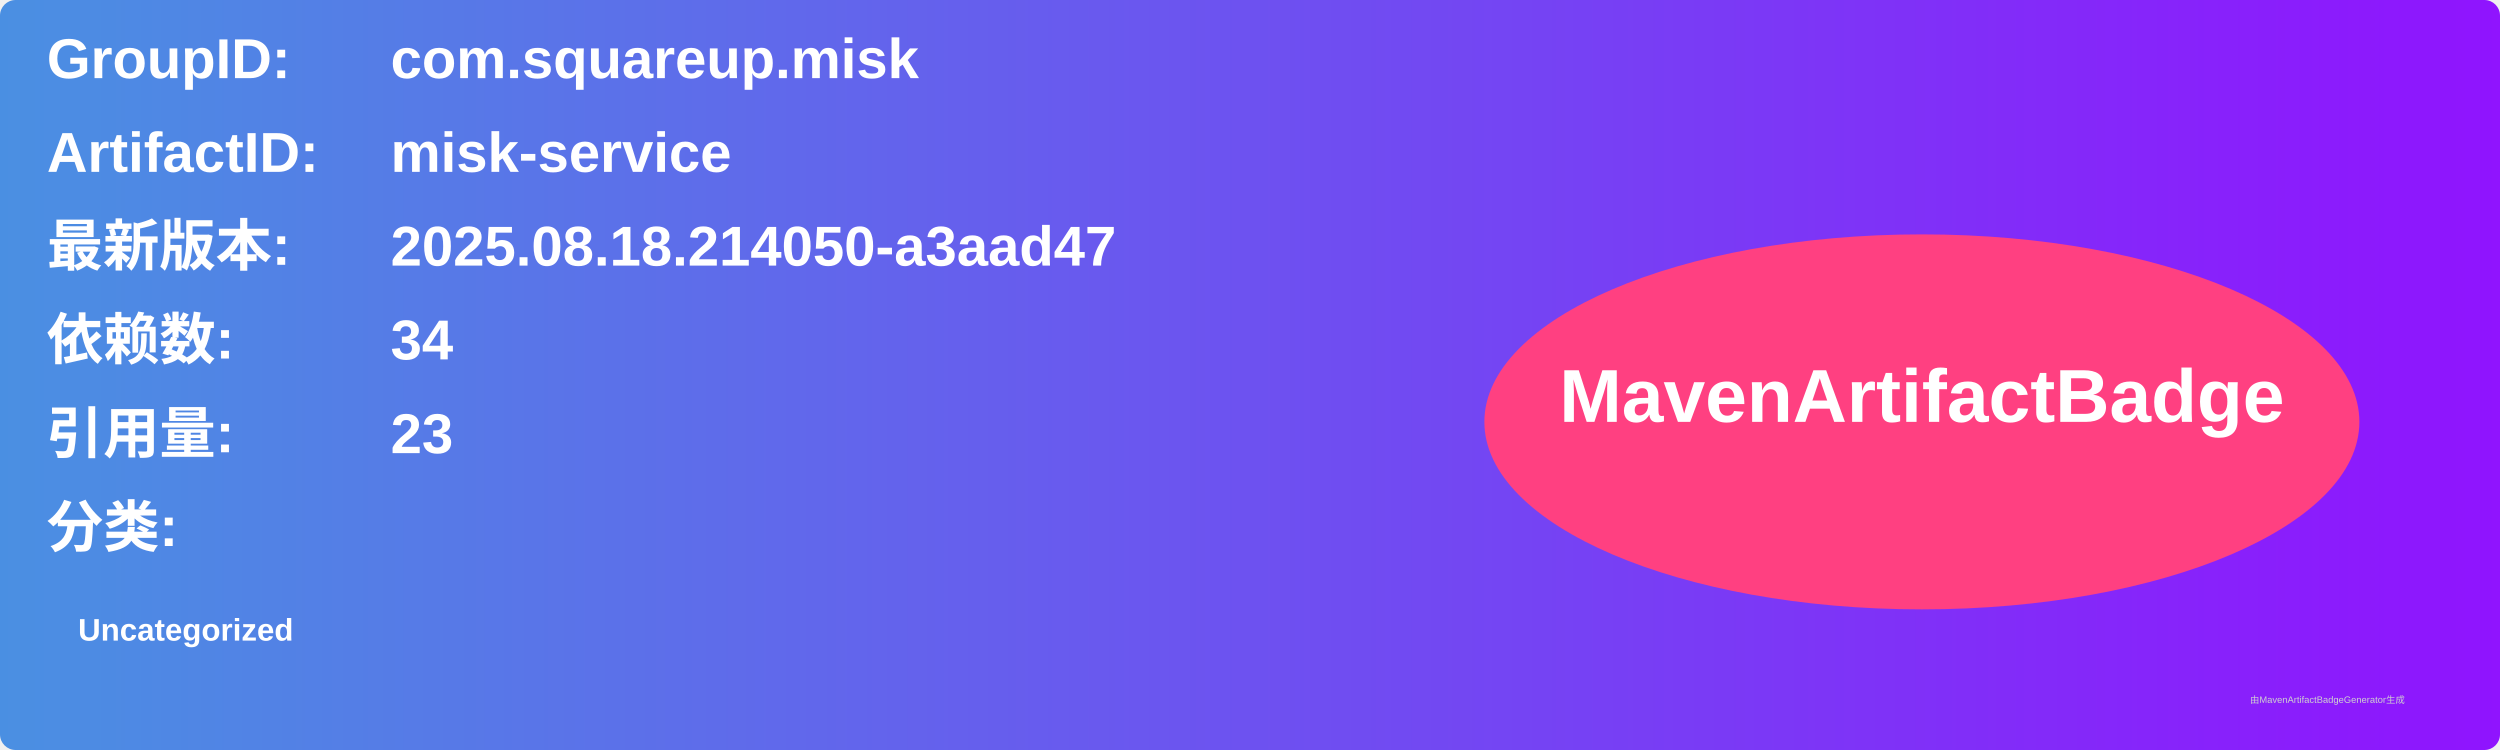
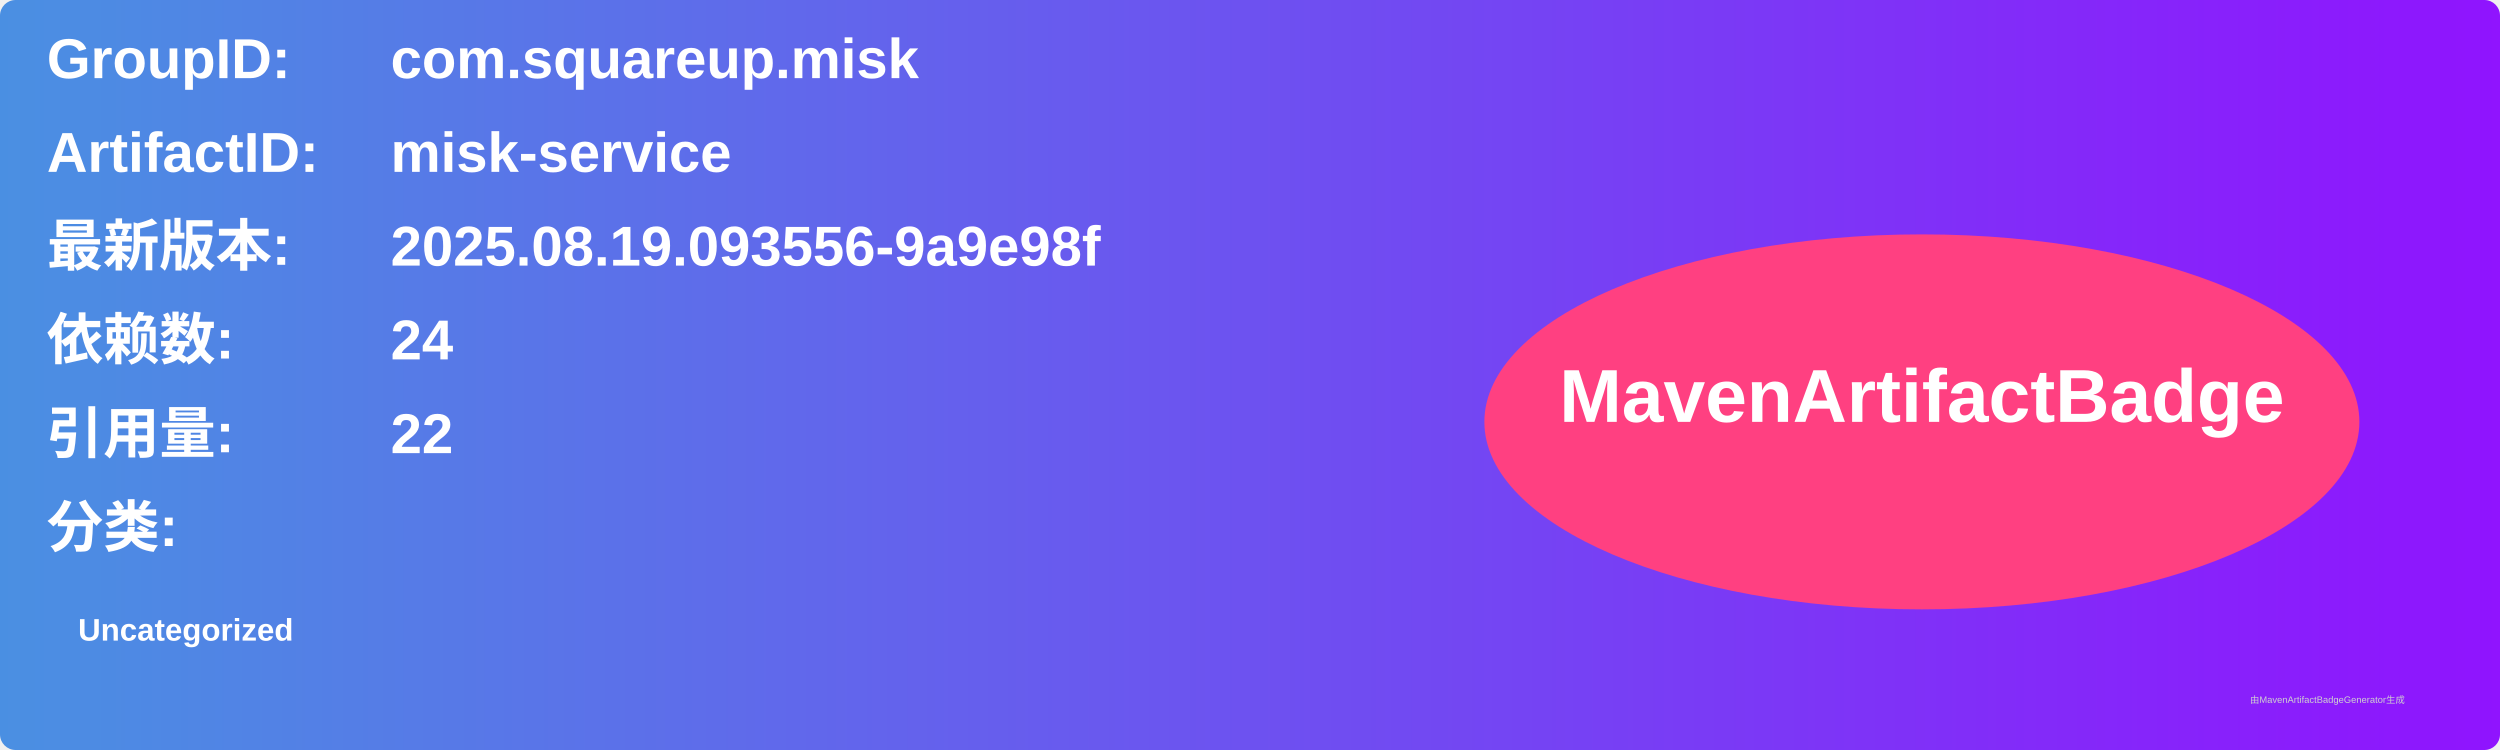
<svg xmlns="http://www.w3.org/2000/svg" width="800" height="240" viewBox="0 0 800 240">
  <linearGradient id="grad" x1="0%" y1="0%" x2="100%" y2="0%">
    <stop offset="0%" stop-color="#4a90e2" />
    <stop offset="100%" stop-color="#9013fe" />
  </linearGradient>
  <rect width="100%" height="100%" rx="5" ry="5" fill="url(#grad)" />
  <g transform="translate(15, 15)">
    <text x="0" y="10" font-family="Arial" font-size="18" fill="white" font-weight="bold" width="260">GroupID:</text>
    <text x="110" y="10" font-family="Arial" font-size="18" fill="white" font-weight="bold" width="460">com.squareup.misk</text>
    <text x="0" y="40" font-family="Arial" font-size="18" fill="white" font-weight="bold" width="260">ArtifactID:</text>
    <text x="110" y="40" font-family="Arial" font-size="18" fill="white" font-weight="bold" width="460">misk-service</text>
    <text x="0" y="70" font-family="Arial" font-size="18" fill="white" font-weight="bold">最新版本:</text>
    <text x="110" y="70" font-family="Arial" font-size="18" fill="white" font-weight="bold">
-       <tspan font-weight="bold">2025.08.18.214050-a3aad47</tspan>
+       <tspan font-weight="bold">2025.08.19.093556-9a9e98f</tspan>
    </text>
    <text x="0" y="100" font-family="Arial" font-size="18" fill="white" font-weight="bold">依赖数: </text>
    <text x="110" y="100" font-family="Arial" font-size="18" fill="white">
-       <tspan font-weight="bold">34</tspan>
+       <tspan font-weight="bold">24</tspan>
    </text>
    <text x="0" y="130" font-family="Arial" font-size="18" fill="white" font-weight="bold">引用量: </text>
    <text x="110" y="130" font-family="Arial" font-size="18" fill="white">
-       <tspan font-weight="bold">23</tspan>
+       <tspan font-weight="bold">22</tspan>
    </text>
    <text x="0" y="160" font-family="Arial" font-size="18" fill="white" font-weight="bold">分类:</text>
    <text x="10" y="190" font-family="Arial" font-size="10" fill="white">
      <tspan font-weight="bold">Uncategorized</tspan>
    </text>
    <ellipse cx="600" cy="120" rx="140" ry="60" fill="#ff4081" />
    <text x="600" y="120" text-anchor="middle" font-family="Arial" font-size="24" fill="white" font-weight="bold">MavenArtifactBadge</text>
  </g>
  <text x="720" y="225" font-family="Arial" font-size="3" fill="#d0d0d0">由MavenArtifactBadgeGenerator生成</text>
</svg>
